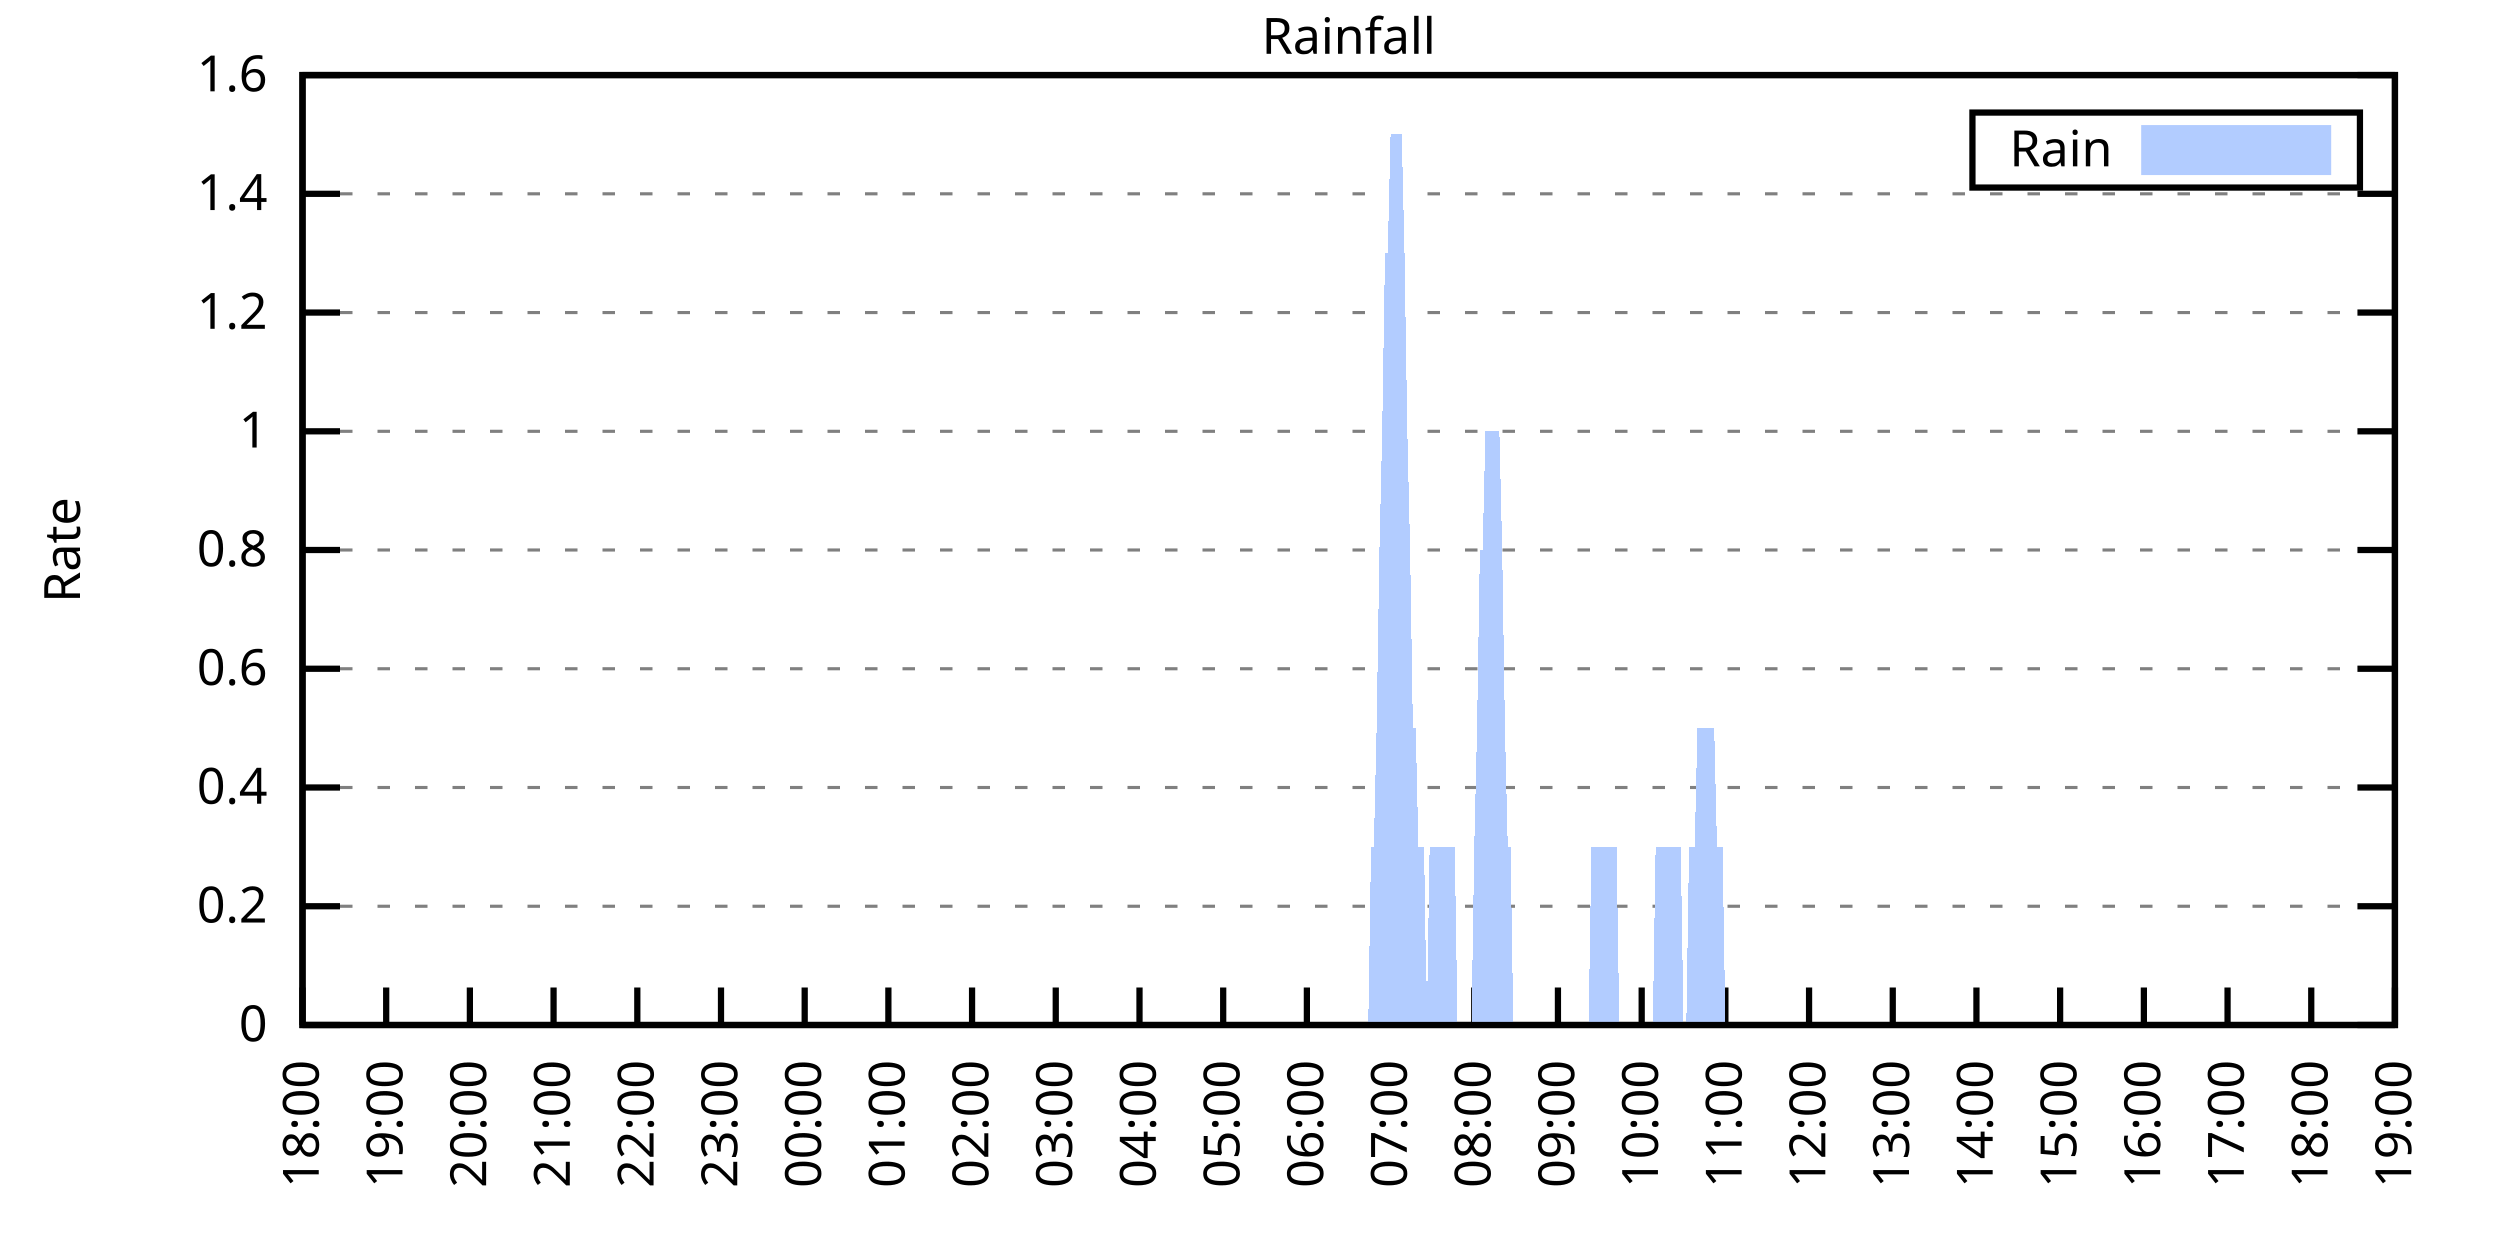
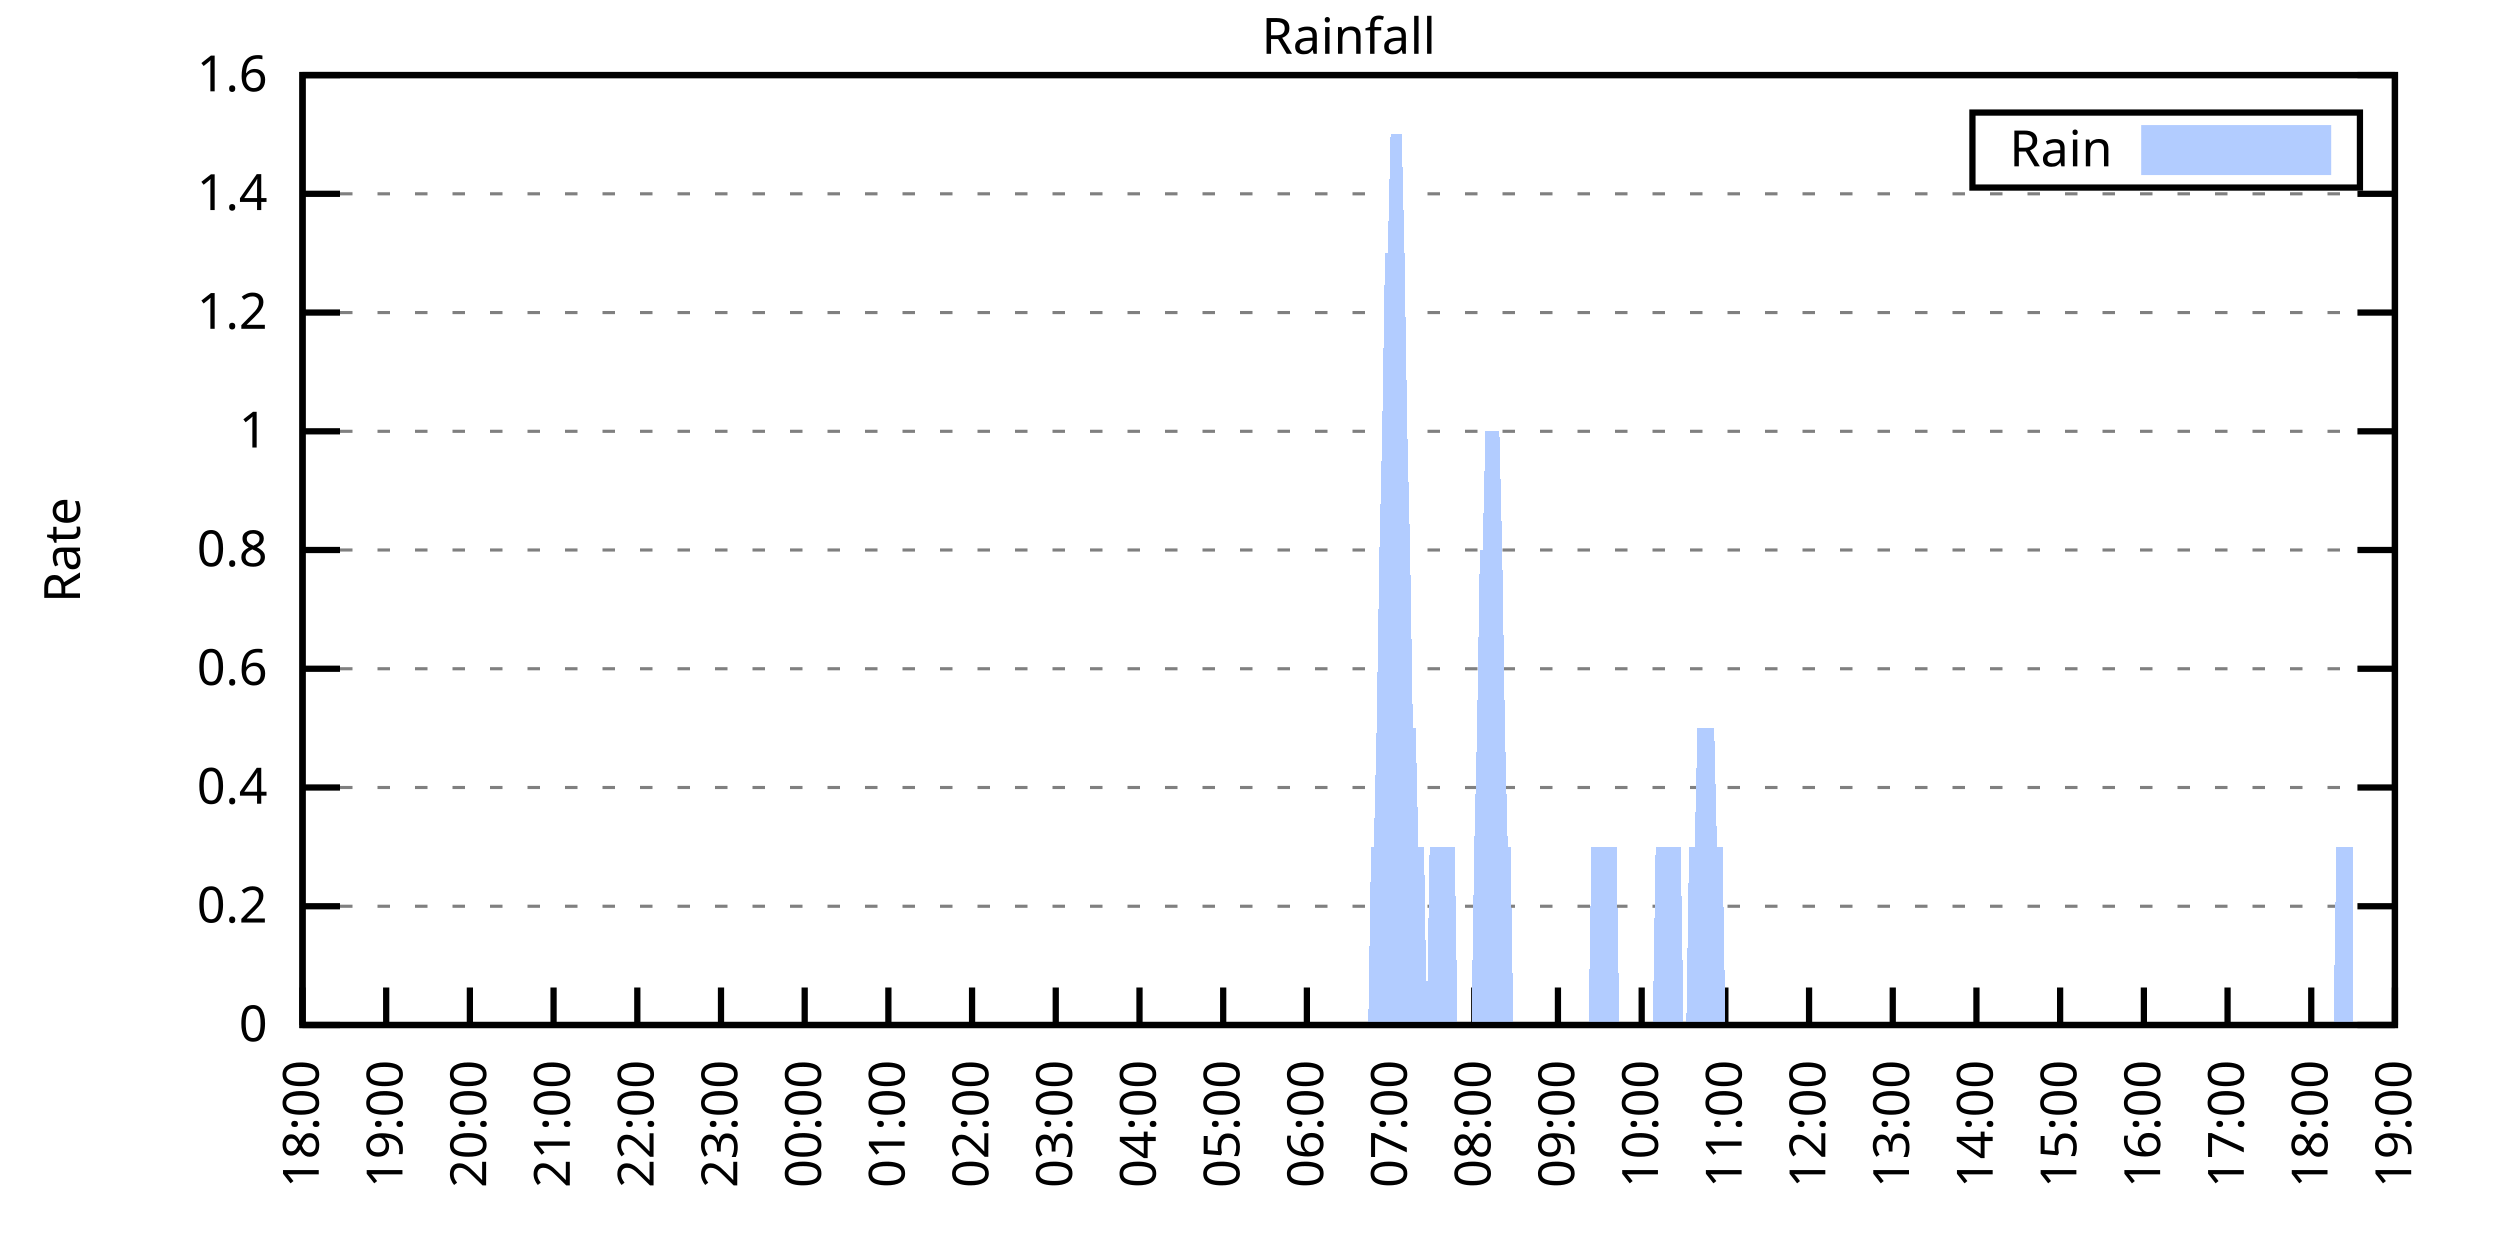
<svg xmlns="http://www.w3.org/2000/svg" xmlns:xlink="http://www.w3.org/1999/xlink" width="400" height="200" viewBox="0 0 400 200">
  <g id="gnuplot_canvas">
    <rect x="0" y="0" width="400" height="200" fill="none" />
    <defs>
      <circle id="gpDot" r="0.5" stroke-width="0.5" stroke="currentColor" />
      <path id="gpPt0" stroke-width="0.333" stroke="currentColor" d="M-1,0 h2 M0,-1 v2" />
      <path id="gpPt1" stroke-width="0.333" stroke="currentColor" d="M-1,-1 L1,1 M1,-1 L-1,1" />
      <path id="gpPt2" stroke-width="0.333" stroke="currentColor" d="M-1,0 L1,0 M0,-1 L0,1 M-1,-1 L1,1 M-1,1 L1,-1" />
      <rect id="gpPt3" stroke-width="0.333" stroke="currentColor" x="-1" y="-1" width="2" height="2" />
      <rect id="gpPt4" stroke-width="0.333" stroke="currentColor" fill="currentColor" x="-1" y="-1" width="2" height="2" />
      <circle id="gpPt5" stroke-width="0.333" stroke="currentColor" cx="0" cy="0" r="1" />
      <use xlink:href="#gpPt5" id="gpPt6" fill="currentColor" stroke="none" />
      <path id="gpPt7" stroke-width="0.333" stroke="currentColor" d="M0,-1.33 L-1.33,0.67 L1.33,0.67 z" />
      <use xlink:href="#gpPt7" id="gpPt8" fill="currentColor" stroke="none" />
      <use xlink:href="#gpPt7" id="gpPt9" stroke="currentColor" transform="rotate(180)" />
      <use xlink:href="#gpPt9" id="gpPt10" fill="currentColor" stroke="none" />
      <use xlink:href="#gpPt3" id="gpPt11" stroke="currentColor" transform="rotate(45)" />
      <use xlink:href="#gpPt11" id="gpPt12" fill="currentColor" stroke="none" />
      <path id="gpPt13" stroke-width="0.333" stroke="currentColor" d="M0,1.330 L1.265,0.411 L0.782,-1.067 L-0.782,-1.076 L-1.265,0.411 z" />
      <use xlink:href="#gpPt13" id="gpPt14" fill="currentColor" stroke="none" />
      <filter id="textbox" filterUnits="objectBoundingBox" x="0" y="0" height="1" width="1">
        <feFlood flood-color="white" flood-opacity="1" result="bgnd" />
        <feComposite in="SourceGraphic" in2="bgnd" operator="atop" />
      </filter>
      <filter id="greybox" filterUnits="objectBoundingBox" x="0" y="0" height="1" width="1">
        <feFlood flood-color="lightgrey" flood-opacity="1" result="grey" />
        <feComposite in="SourceGraphic" in2="grey" operator="atop" />
      </filter>
    </defs>
    <g fill="none" color="white" stroke="currentColor" stroke-width="1.00" stroke-linecap="butt" stroke-linejoin="miter">
</g>
    <g fill="none" color="black" stroke="currentColor" stroke-width="1.00" stroke-linecap="butt" stroke-linejoin="miter">
      <g stroke="none" shape-rendering="crispEdges">
        <polygon fill="rgb(255, 255, 255)" points="48.40,164.00 383.18,164.00 383.18,12.02 48.40,12.02 " />
      </g>
    </g>
    <g fill="none" color="black" stroke="currentColor" stroke-width="1.00" stroke-linecap="butt" stroke-linejoin="miter">
</g>
    <g fill="none" color="black" stroke="black" stroke-width="0.50" stroke-linecap="butt" stroke-linejoin="miter">
</g>
    <g fill="none" color="gray" stroke="currentColor" stroke-width="0.50" stroke-linecap="butt" stroke-linejoin="miter">
      <path stroke="gray" stroke-dasharray="2,4" class="gridline" d="M48.40,164.00 L383.19,164.00  " />
    </g>
    <g fill="none" color="gray" stroke="gray" stroke-width="1.00" stroke-linecap="butt" stroke-linejoin="miter">
</g>
    <g fill="none" color="black" stroke="currentColor" stroke-width="1.00" stroke-linecap="butt" stroke-linejoin="miter">
      <path stroke="black" d="M48.40,164.00 L54.40,164.00 M383.19,164.00 L377.19,164.00  " />
      <g transform="translate(42.80,166.60)" stroke="none" fill="black" font-family="Sans" font-size="8.00" text-anchor="end">
        <text>
          <tspan font-family="Sans"> 0</tspan>
        </text>
      </g>
    </g>
    <g fill="none" color="black" stroke="currentColor" stroke-width="1.00" stroke-linecap="butt" stroke-linejoin="miter">
</g>
    <g fill="none" color="black" stroke="black" stroke-width="0.50" stroke-linecap="butt" stroke-linejoin="miter">
</g>
    <g fill="none" color="gray" stroke="currentColor" stroke-width="0.50" stroke-linecap="butt" stroke-linejoin="miter">
      <path stroke="gray" stroke-dasharray="2,4" class="gridline" d="M48.40,145.00 L383.19,145.00  " />
    </g>
    <g fill="none" color="gray" stroke="gray" stroke-width="1.00" stroke-linecap="butt" stroke-linejoin="miter">
</g>
    <g fill="none" color="black" stroke="currentColor" stroke-width="1.00" stroke-linecap="butt" stroke-linejoin="miter">
      <path stroke="black" d="M48.40,145.00 L54.40,145.00 M383.19,145.00 L377.19,145.00  " />
      <g transform="translate(42.80,147.60)" stroke="none" fill="black" font-family="Sans" font-size="8.00" text-anchor="end">
        <text>
          <tspan font-family="Sans"> 0.2</tspan>
        </text>
      </g>
    </g>
    <g fill="none" color="black" stroke="currentColor" stroke-width="1.00" stroke-linecap="butt" stroke-linejoin="miter">
</g>
    <g fill="none" color="black" stroke="black" stroke-width="0.50" stroke-linecap="butt" stroke-linejoin="miter">
</g>
    <g fill="none" color="gray" stroke="currentColor" stroke-width="0.50" stroke-linecap="butt" stroke-linejoin="miter">
      <path stroke="gray" stroke-dasharray="2,4" class="gridline" d="M48.40,126.00 L383.19,126.00  " />
    </g>
    <g fill="none" color="gray" stroke="gray" stroke-width="1.00" stroke-linecap="butt" stroke-linejoin="miter">
</g>
    <g fill="none" color="black" stroke="currentColor" stroke-width="1.00" stroke-linecap="butt" stroke-linejoin="miter">
      <path stroke="black" d="M48.40,126.00 L54.40,126.00 M383.19,126.00 L377.19,126.00  " />
      <g transform="translate(42.80,128.60)" stroke="none" fill="black" font-family="Sans" font-size="8.00" text-anchor="end">
        <text>
          <tspan font-family="Sans"> 0.4</tspan>
        </text>
      </g>
    </g>
    <g fill="none" color="black" stroke="currentColor" stroke-width="1.00" stroke-linecap="butt" stroke-linejoin="miter">
</g>
    <g fill="none" color="black" stroke="black" stroke-width="0.50" stroke-linecap="butt" stroke-linejoin="miter">
</g>
    <g fill="none" color="gray" stroke="currentColor" stroke-width="0.50" stroke-linecap="butt" stroke-linejoin="miter">
      <path stroke="gray" stroke-dasharray="2,4" class="gridline" d="M48.40,107.00 L383.19,107.00  " />
    </g>
    <g fill="none" color="gray" stroke="gray" stroke-width="1.00" stroke-linecap="butt" stroke-linejoin="miter">
</g>
    <g fill="none" color="black" stroke="currentColor" stroke-width="1.00" stroke-linecap="butt" stroke-linejoin="miter">
      <path stroke="black" d="M48.40,107.00 L54.40,107.00 M383.19,107.00 L377.19,107.00  " />
      <g transform="translate(42.80,109.60)" stroke="none" fill="black" font-family="Sans" font-size="8.00" text-anchor="end">
        <text>
          <tspan font-family="Sans"> 0.6</tspan>
        </text>
      </g>
    </g>
    <g fill="none" color="black" stroke="currentColor" stroke-width="1.00" stroke-linecap="butt" stroke-linejoin="miter">
</g>
    <g fill="none" color="black" stroke="black" stroke-width="0.50" stroke-linecap="butt" stroke-linejoin="miter">
</g>
    <g fill="none" color="gray" stroke="currentColor" stroke-width="0.50" stroke-linecap="butt" stroke-linejoin="miter">
      <path stroke="gray" stroke-dasharray="2,4" class="gridline" d="M48.40,88.00 L383.19,88.00  " />
    </g>
    <g fill="none" color="gray" stroke="gray" stroke-width="1.00" stroke-linecap="butt" stroke-linejoin="miter">
</g>
    <g fill="none" color="black" stroke="currentColor" stroke-width="1.00" stroke-linecap="butt" stroke-linejoin="miter">
      <path stroke="black" d="M48.40,88.00 L54.40,88.00 M383.19,88.00 L377.19,88.00  " />
      <g transform="translate(42.80,90.60)" stroke="none" fill="black" font-family="Sans" font-size="8.00" text-anchor="end">
        <text>
          <tspan font-family="Sans"> 0.8</tspan>
        </text>
      </g>
    </g>
    <g fill="none" color="black" stroke="currentColor" stroke-width="1.00" stroke-linecap="butt" stroke-linejoin="miter">
</g>
    <g fill="none" color="black" stroke="black" stroke-width="0.50" stroke-linecap="butt" stroke-linejoin="miter">
</g>
    <g fill="none" color="gray" stroke="currentColor" stroke-width="0.50" stroke-linecap="butt" stroke-linejoin="miter">
      <path stroke="gray" stroke-dasharray="2,4" class="gridline" d="M48.40,69.01 L383.19,69.01  " />
    </g>
    <g fill="none" color="gray" stroke="gray" stroke-width="1.00" stroke-linecap="butt" stroke-linejoin="miter">
</g>
    <g fill="none" color="black" stroke="currentColor" stroke-width="1.00" stroke-linecap="butt" stroke-linejoin="miter">
      <path stroke="black" d="M48.40,69.01 L54.40,69.01 M383.19,69.01 L377.19,69.01  " />
      <g transform="translate(42.80,71.61)" stroke="none" fill="black" font-family="Sans" font-size="8.00" text-anchor="end">
        <text>
          <tspan font-family="Sans"> 1</tspan>
        </text>
      </g>
    </g>
    <g fill="none" color="black" stroke="currentColor" stroke-width="1.00" stroke-linecap="butt" stroke-linejoin="miter">
</g>
    <g fill="none" color="black" stroke="black" stroke-width="0.50" stroke-linecap="butt" stroke-linejoin="miter">
</g>
    <g fill="none" color="gray" stroke="currentColor" stroke-width="0.50" stroke-linecap="butt" stroke-linejoin="miter">
      <path stroke="gray" stroke-dasharray="2,4" class="gridline" d="M48.40,50.01 L383.19,50.01  " />
    </g>
    <g fill="none" color="gray" stroke="gray" stroke-width="1.00" stroke-linecap="butt" stroke-linejoin="miter">
</g>
    <g fill="none" color="black" stroke="currentColor" stroke-width="1.00" stroke-linecap="butt" stroke-linejoin="miter">
      <path stroke="black" d="M48.40,50.01 L54.40,50.01 M383.19,50.01 L377.19,50.01  " />
      <g transform="translate(42.80,52.61)" stroke="none" fill="black" font-family="Sans" font-size="8.00" text-anchor="end">
        <text>
          <tspan font-family="Sans"> 1.2</tspan>
        </text>
      </g>
    </g>
    <g fill="none" color="black" stroke="currentColor" stroke-width="1.00" stroke-linecap="butt" stroke-linejoin="miter">
</g>
    <g fill="none" color="black" stroke="black" stroke-width="0.50" stroke-linecap="butt" stroke-linejoin="miter">
</g>
    <g fill="none" color="gray" stroke="currentColor" stroke-width="0.50" stroke-linecap="butt" stroke-linejoin="miter">
      <path stroke="gray" stroke-dasharray="2,4" class="gridline" d="M48.40,31.01 L383.19,31.01  " />
    </g>
    <g fill="none" color="gray" stroke="gray" stroke-width="1.00" stroke-linecap="butt" stroke-linejoin="miter">
</g>
    <g fill="none" color="black" stroke="currentColor" stroke-width="1.00" stroke-linecap="butt" stroke-linejoin="miter">
      <path stroke="black" d="M48.40,31.01 L54.40,31.01 M383.19,31.01 L377.19,31.01  " />
      <g transform="translate(42.80,33.61)" stroke="none" fill="black" font-family="Sans" font-size="8.00" text-anchor="end">
        <text>
          <tspan font-family="Sans"> 1.4</tspan>
        </text>
      </g>
    </g>
    <g fill="none" color="black" stroke="currentColor" stroke-width="1.00" stroke-linecap="butt" stroke-linejoin="miter">
</g>
    <g fill="none" color="black" stroke="black" stroke-width="0.50" stroke-linecap="butt" stroke-linejoin="miter">
</g>
    <g fill="none" color="gray" stroke="currentColor" stroke-width="0.50" stroke-linecap="butt" stroke-linejoin="miter">
      <path stroke="gray" stroke-dasharray="2,4" class="gridline" d="M48.40,12.01 L383.19,12.01  " />
    </g>
    <g fill="none" color="gray" stroke="gray" stroke-width="1.00" stroke-linecap="butt" stroke-linejoin="miter">
</g>
    <g fill="none" color="black" stroke="currentColor" stroke-width="1.00" stroke-linecap="butt" stroke-linejoin="miter">
      <path stroke="black" d="M48.40,12.01 L54.40,12.01 M383.19,12.01 L377.19,12.01  " />
      <g transform="translate(42.80,14.61)" stroke="none" fill="black" font-family="Sans" font-size="8.00" text-anchor="end">
        <text>
          <tspan font-family="Sans"> 1.6</tspan>
        </text>
      </g>
    </g>
    <g fill="none" color="black" stroke="currentColor" stroke-width="1.00" stroke-linecap="butt" stroke-linejoin="miter">
      <path stroke="black" d="M48.40,164.00 L48.40,158.00  " />
      <g transform="translate(51.00,169.60) rotate(270.00)" stroke="none" fill="black" font-family="Sans" font-size="8.00" text-anchor="end">
        <text>
          <tspan font-family="Sans">18:00</tspan>
        </text>
      </g>
    </g>
    <g fill="none" color="black" stroke="currentColor" stroke-width="1.00" stroke-linecap="butt" stroke-linejoin="miter">
      <path stroke="black" d="M61.79,164.00 L61.79,158.00  " />
      <g transform="translate(64.39,169.60) rotate(270.00)" stroke="none" fill="black" font-family="Sans" font-size="8.00" text-anchor="end">
        <text>
          <tspan font-family="Sans">19:00</tspan>
        </text>
      </g>
    </g>
    <g fill="none" color="black" stroke="currentColor" stroke-width="1.00" stroke-linecap="butt" stroke-linejoin="miter">
      <path stroke="black" d="M75.18,164.00 L75.18,158.00  " />
      <g transform="translate(77.78,169.60) rotate(270.00)" stroke="none" fill="black" font-family="Sans" font-size="8.00" text-anchor="end">
        <text>
          <tspan font-family="Sans">20:00</tspan>
        </text>
      </g>
    </g>
    <g fill="none" color="black" stroke="currentColor" stroke-width="1.00" stroke-linecap="butt" stroke-linejoin="miter">
      <path stroke="black" d="M88.57,164.00 L88.57,158.00  " />
      <g transform="translate(91.17,169.60) rotate(270.00)" stroke="none" fill="black" font-family="Sans" font-size="8.00" text-anchor="end">
        <text>
          <tspan font-family="Sans">21:00</tspan>
        </text>
      </g>
    </g>
    <g fill="none" color="black" stroke="currentColor" stroke-width="1.00" stroke-linecap="butt" stroke-linejoin="miter">
      <path stroke="black" d="M101.97,164.00 L101.97,158.00  " />
      <g transform="translate(104.57,169.60) rotate(270.00)" stroke="none" fill="black" font-family="Sans" font-size="8.00" text-anchor="end">
        <text>
          <tspan font-family="Sans">22:00</tspan>
        </text>
      </g>
    </g>
    <g fill="none" color="black" stroke="currentColor" stroke-width="1.00" stroke-linecap="butt" stroke-linejoin="miter">
      <path stroke="black" d="M115.36,164.00 L115.36,158.00  " />
      <g transform="translate(117.96,169.60) rotate(270.00)" stroke="none" fill="black" font-family="Sans" font-size="8.00" text-anchor="end">
        <text>
          <tspan font-family="Sans">23:00</tspan>
        </text>
      </g>
    </g>
    <g fill="none" color="black" stroke="currentColor" stroke-width="1.00" stroke-linecap="butt" stroke-linejoin="miter">
      <path stroke="black" d="M128.75,164.00 L128.75,158.00  " />
      <g transform="translate(131.35,169.60) rotate(270.00)" stroke="none" fill="black" font-family="Sans" font-size="8.00" text-anchor="end">
        <text>
          <tspan font-family="Sans">00:00</tspan>
        </text>
      </g>
    </g>
    <g fill="none" color="black" stroke="currentColor" stroke-width="1.00" stroke-linecap="butt" stroke-linejoin="miter">
      <path stroke="black" d="M142.14,164.00 L142.14,158.00  " />
      <g transform="translate(144.74,169.60) rotate(270.00)" stroke="none" fill="black" font-family="Sans" font-size="8.00" text-anchor="end">
        <text>
          <tspan font-family="Sans">01:00</tspan>
        </text>
      </g>
    </g>
    <g fill="none" color="black" stroke="currentColor" stroke-width="1.00" stroke-linecap="butt" stroke-linejoin="miter">
      <path stroke="black" d="M155.53,164.00 L155.53,158.00  " />
      <g transform="translate(158.13,169.60) rotate(270.00)" stroke="none" fill="black" font-family="Sans" font-size="8.00" text-anchor="end">
        <text>
          <tspan font-family="Sans">02:00</tspan>
        </text>
      </g>
    </g>
    <g fill="none" color="black" stroke="currentColor" stroke-width="1.00" stroke-linecap="butt" stroke-linejoin="miter">
      <path stroke="black" d="M168.92,164.00 L168.92,158.00  " />
      <g transform="translate(171.52,169.60) rotate(270.00)" stroke="none" fill="black" font-family="Sans" font-size="8.00" text-anchor="end">
        <text>
          <tspan font-family="Sans">03:00</tspan>
        </text>
      </g>
    </g>
    <g fill="none" color="black" stroke="currentColor" stroke-width="1.00" stroke-linecap="butt" stroke-linejoin="miter">
      <path stroke="black" d="M182.32,164.00 L182.32,158.00  " />
      <g transform="translate(184.92,169.60) rotate(270.00)" stroke="none" fill="black" font-family="Sans" font-size="8.00" text-anchor="end">
        <text>
          <tspan font-family="Sans">04:00</tspan>
        </text>
      </g>
    </g>
    <g fill="none" color="black" stroke="currentColor" stroke-width="1.00" stroke-linecap="butt" stroke-linejoin="miter">
      <path stroke="black" d="M195.71,164.00 L195.71,158.00  " />
      <g transform="translate(198.31,169.60) rotate(270.00)" stroke="none" fill="black" font-family="Sans" font-size="8.00" text-anchor="end">
        <text>
          <tspan font-family="Sans">05:00</tspan>
        </text>
      </g>
    </g>
    <g fill="none" color="black" stroke="currentColor" stroke-width="1.00" stroke-linecap="butt" stroke-linejoin="miter">
      <path stroke="black" d="M209.10,164.00 L209.10,158.00  " />
      <g transform="translate(211.70,169.60) rotate(270.00)" stroke="none" fill="black" font-family="Sans" font-size="8.00" text-anchor="end">
        <text>
          <tspan font-family="Sans">06:00</tspan>
        </text>
      </g>
    </g>
    <g fill="none" color="black" stroke="currentColor" stroke-width="1.00" stroke-linecap="butt" stroke-linejoin="miter">
      <path stroke="black" d="M222.49,164.00 L222.49,158.00  " />
      <g transform="translate(225.09,169.60) rotate(270.00)" stroke="none" fill="black" font-family="Sans" font-size="8.00" text-anchor="end">
        <text>
          <tspan font-family="Sans">07:00</tspan>
        </text>
      </g>
    </g>
    <g fill="none" color="black" stroke="currentColor" stroke-width="1.00" stroke-linecap="butt" stroke-linejoin="miter">
      <path stroke="black" d="M235.88,164.00 L235.88,158.00  " />
      <g transform="translate(238.48,169.60) rotate(270.00)" stroke="none" fill="black" font-family="Sans" font-size="8.00" text-anchor="end">
        <text>
          <tspan font-family="Sans">08:00</tspan>
        </text>
      </g>
    </g>
    <g fill="none" color="black" stroke="currentColor" stroke-width="1.00" stroke-linecap="butt" stroke-linejoin="miter">
      <path stroke="black" d="M249.27,164.00 L249.27,158.00  " />
      <g transform="translate(251.87,169.60) rotate(270.00)" stroke="none" fill="black" font-family="Sans" font-size="8.00" text-anchor="end">
        <text>
          <tspan font-family="Sans">09:00</tspan>
        </text>
      </g>
    </g>
    <g fill="none" color="black" stroke="currentColor" stroke-width="1.00" stroke-linecap="butt" stroke-linejoin="miter">
      <path stroke="black" d="M262.67,164.00 L262.67,158.00  " />
      <g transform="translate(265.27,169.60) rotate(270.00)" stroke="none" fill="black" font-family="Sans" font-size="8.00" text-anchor="end">
        <text>
          <tspan font-family="Sans">10:00</tspan>
        </text>
      </g>
    </g>
    <g fill="none" color="black" stroke="currentColor" stroke-width="1.00" stroke-linecap="butt" stroke-linejoin="miter">
      <path stroke="black" d="M276.06,164.00 L276.06,158.00  " />
      <g transform="translate(278.66,169.60) rotate(270.00)" stroke="none" fill="black" font-family="Sans" font-size="8.00" text-anchor="end">
        <text>
          <tspan font-family="Sans">11:00</tspan>
        </text>
      </g>
    </g>
    <g fill="none" color="black" stroke="currentColor" stroke-width="1.00" stroke-linecap="butt" stroke-linejoin="miter">
      <path stroke="black" d="M289.45,164.00 L289.45,158.00  " />
      <g transform="translate(292.05,169.60) rotate(270.00)" stroke="none" fill="black" font-family="Sans" font-size="8.00" text-anchor="end">
        <text>
          <tspan font-family="Sans">12:00</tspan>
        </text>
      </g>
    </g>
    <g fill="none" color="black" stroke="currentColor" stroke-width="1.00" stroke-linecap="butt" stroke-linejoin="miter">
      <path stroke="black" d="M302.84,164.00 L302.84,158.00  " />
      <g transform="translate(305.44,169.60) rotate(270.00)" stroke="none" fill="black" font-family="Sans" font-size="8.00" text-anchor="end">
        <text>
          <tspan font-family="Sans">13:00</tspan>
        </text>
      </g>
    </g>
    <g fill="none" color="black" stroke="currentColor" stroke-width="1.00" stroke-linecap="butt" stroke-linejoin="miter">
      <path stroke="black" d="M316.23,164.00 L316.23,158.00  " />
      <g transform="translate(318.83,169.60) rotate(270.00)" stroke="none" fill="black" font-family="Sans" font-size="8.00" text-anchor="end">
        <text>
          <tspan font-family="Sans">14:00</tspan>
        </text>
      </g>
    </g>
    <g fill="none" color="black" stroke="currentColor" stroke-width="1.00" stroke-linecap="butt" stroke-linejoin="miter">
      <path stroke="black" d="M329.62,164.00 L329.62,158.00  " />
      <g transform="translate(332.22,169.60) rotate(270.00)" stroke="none" fill="black" font-family="Sans" font-size="8.00" text-anchor="end">
        <text>
          <tspan font-family="Sans">15:00</tspan>
        </text>
      </g>
    </g>
    <g fill="none" color="black" stroke="currentColor" stroke-width="1.00" stroke-linecap="butt" stroke-linejoin="miter">
      <path stroke="black" d="M343.02,164.00 L343.02,158.00  " />
      <g transform="translate(345.62,169.60) rotate(270.00)" stroke="none" fill="black" font-family="Sans" font-size="8.00" text-anchor="end">
        <text>
          <tspan font-family="Sans">16:00</tspan>
        </text>
      </g>
    </g>
    <g fill="none" color="black" stroke="currentColor" stroke-width="1.00" stroke-linecap="butt" stroke-linejoin="miter">
      <path stroke="black" d="M356.41,164.00 L356.41,158.00  " />
      <g transform="translate(359.01,169.60) rotate(270.00)" stroke="none" fill="black" font-family="Sans" font-size="8.00" text-anchor="end">
        <text>
          <tspan font-family="Sans">17:00</tspan>
        </text>
      </g>
    </g>
    <g fill="none" color="black" stroke="currentColor" stroke-width="1.00" stroke-linecap="butt" stroke-linejoin="miter">
      <path stroke="black" d="M369.80,164.00 L369.80,158.00  " />
      <g transform="translate(372.40,169.60) rotate(270.00)" stroke="none" fill="black" font-family="Sans" font-size="8.00" text-anchor="end">
        <text>
          <tspan font-family="Sans">18:00</tspan>
        </text>
      </g>
    </g>
    <g fill="none" color="black" stroke="currentColor" stroke-width="1.00" stroke-linecap="butt" stroke-linejoin="miter">
      <path stroke="black" d="M383.19,164.00 L383.19,158.00  " />
      <g transform="translate(385.79,169.60) rotate(270.00)" stroke="none" fill="black" font-family="Sans" font-size="8.00" text-anchor="end">
        <text>
          <tspan font-family="Sans">19:00</tspan>
        </text>
      </g>
    </g>
    <g fill="none" color="black" stroke="currentColor" stroke-width="1.00" stroke-linecap="butt" stroke-linejoin="miter">
</g>
    <g fill="none" color="black" stroke="currentColor" stroke-width="1.00" stroke-linecap="butt" stroke-linejoin="miter">
      <path stroke="black" d="M48.40,12.01 L48.40,164.00 L383.19,164.00 L383.19,12.01 L48.40,12.01 Z  " />
    </g>
    <g fill="none" color="black" stroke="currentColor" stroke-width="1.00" stroke-linecap="butt" stroke-linejoin="miter">
</g>
    <g fill="none" color="black" stroke="currentColor" stroke-width="1.00" stroke-linecap="butt" stroke-linejoin="miter">
      <path stroke="black" d="M315.59,30.01 L315.59,18.01 L377.59,18.01 L377.59,30.01 L315.59,30.01 Z  " />
    </g>
    <g id="Rainfall_plot_1">
      <g fill="none" color="white" stroke="black" stroke-width="2.00" stroke-linecap="butt" stroke-linejoin="miter">
</g>
      <g fill="none" color="black" stroke="currentColor" stroke-width="2.00" stroke-linecap="butt" stroke-linejoin="miter">
        <g transform="translate(337.99,26.61)" stroke="none" fill="black" font-family="Sans" font-size="8.00" text-anchor="end">
          <text>
            <tspan font-family="Sans">Rain</tspan>
          </text>
        </g>
      </g>
      <g fill="none" color="black" stroke="currentColor" stroke-width="2.00" stroke-linecap="butt" stroke-linejoin="miter">
        <g stroke="none" shape-rendering="crispEdges">
          <polygon fill="rgb(178, 204, 255)" points="343.59,27.01 371.99,27.01 371.99,21.01 343.59,21.01 " />
        </g>
        <path stroke="rgb(178, 204, 255)" d="M343.59,27.01 L371.99,27.01 L371.99,21.01 L343.59,21.01 L343.59,27.01 Z  " />
      </g>
      <g fill="none" color="black" stroke="currentColor" stroke-width="2.00" stroke-linecap="butt" stroke-linejoin="miter">
        <g stroke="none" shape-rendering="crispEdges">
-           <polygon fill="rgb(178, 204, 255)" points="51.97,164.00 52.42,164.00 52.86,164.00 53.31,164.00 53.76,164.00 54.20,164.00 54.65,164.00 55.10,164.00 55.54,164.00 55.99,164.00 56.43,164.00 56.88,164.00 57.33,164.00 57.77,164.00 58.22,164.00 58.67,164.00 59.11,164.00 59.56,164.00 60.01,164.00 60.45,164.00 60.90,164.00 61.35,164.00 61.79,164.00 62.24,164.00 62.68,164.00 63.13,164.00 63.58,164.00 64.02,164.00 64.47,164.00 64.92,164.00 65.36,164.00 65.81,164.00 66.26,164.00 66.70,164.00 67.15,164.00 67.59,164.00 68.04,164.00 68.49,164.00 68.93,164.00 69.38,164.00 69.83,164.00 70.27,164.00 70.72,164.00 71.17,164.00 71.61,164.00 72.06,164.00 72.50,164.00 72.95,164.00 73.40,164.00 73.84,164.00 74.29,164.00 74.74,164.00 75.18,164.00 75.63,164.00 76.08,164.00 76.52,164.00 76.97,164.00 77.42,164.00 77.86,164.00 78.31,164.00 78.75,164.00 79.20,164.00 79.65,164.00 80.09,164.00 80.54,164.00 80.99,164.00 81.43,164.00 81.88,164.00 82.33,164.00 82.77,164.00 83.22,164.00 83.66,164.00 84.11,164.00 84.56,164.00 85.00,164.00 85.45,164.00 85.90,164.00 86.34,164.00 86.79,164.00 87.24,164.00 87.68,164.00 88.13,164.00 88.57,164.00 89.02,164.00 89.47,164.00 89.91,164.00 90.36,164.00 90.81,164.00 91.25,164.00 91.70,164.00 92.15,164.00 92.59,164.00 93.04,164.00 93.49,164.00 93.93,164.00 94.38,164.00 94.82,164.00 95.27,164.00 95.72,164.00 96.16,164.00 96.61,164.00 97.06,164.00 97.50,164.00 97.95,164.00 98.40,164.00 98.84,164.00 99.29,164.00 99.73,164.00 100.18,164.00 100.63,164.00 101.07,164.00 101.52,164.00 101.97,164.00 102.41,164.00 102.86,164.00 103.31,164.00 103.75,164.00 104.20,164.00 104.64,164.00 105.09,164.00 105.54,164.00 105.98,164.00 106.43,164.00 106.88,164.00 107.32,164.00 107.77,164.00 108.22,164.00 108.66,164.00 109.11,164.00 109.55,164.00 110.00,164.00 110.45,164.00 110.89,164.00 111.34,164.00 111.79,164.00 112.23,164.00 112.68,164.00 113.13,164.00 113.57,164.00 114.02,164.00 114.47,164.00 114.91,164.00 115.36,164.00 115.80,164.00 116.25,164.00 116.70,164.00 117.14,164.00 117.59,164.00 118.04,164.00 118.48,164.00 118.93,164.00 119.38,164.00 119.82,164.00 120.27,164.00 120.71,164.00 121.16,164.00 121.61,164.00 122.05,164.00 122.50,164.00 122.95,164.00 123.39,164.00 123.84,164.00 124.29,164.00 124.73,164.00 125.18,164.00 125.62,164.00 126.07,164.00 126.52,164.00 126.96,164.00 127.41,164.00 127.86,164.00 128.30,164.00 128.75,164.00 129.20,164.00 129.64,164.00 130.09,164.00 130.54,164.00 130.98,164.00 131.43,164.00 131.87,164.00 132.32,164.00 132.77,164.00 133.21,164.00 133.66,164.00 134.11,164.00 134.55,164.00 135.00,164.00 135.45,164.00 135.89,164.00 136.34,164.00 136.78,164.00 137.23,164.00 137.68,164.00 138.12,164.00 138.57,164.00 139.02,164.00 139.46,164.00 139.91,164.00 140.36,164.00 140.80,164.00 141.25,164.00 141.69,164.00 142.14,164.00 142.59,164.00 143.03,164.00 143.48,164.00 143.93,164.00 144.37,164.00 144.82,164.00 145.27,164.00 145.71,164.00 146.16,164.00 146.61,164.00 147.05,164.00 147.50,164.00 147.94,164.00 148.39,164.00 148.84,164.00 149.28,164.00 149.73,164.00 150.18,164.00 150.62,164.00 151.07,164.00 151.52,164.00 151.96,164.00 152.41,164.00 152.85,164.00 153.30,164.00 153.75,164.00 154.19,164.00 154.64,164.00 155.09,164.00 155.53,164.00 155.98,164.00 156.43,164.00 156.87,164.00 157.32,164.00 157.76,164.00 158.21,164.00 158.66,164.00 159.10,164.00 159.55,164.00 160.00,164.00 160.44,164.00 160.89,164.00 161.34,164.00 161.78,164.00 162.23,164.00 162.67,164.00 163.12,164.00 163.57,164.00 164.01,164.00 164.46,164.00 164.91,164.00 165.35,164.00 165.80,164.00 166.25,164.00 166.69,164.00 167.14,164.00 167.59,164.00 168.03,164.00 168.48,164.00 168.92,164.00 169.37,164.00 169.82,164.00 170.26,164.00 170.71,164.00 171.16,164.00 171.60,164.00 172.05,164.00 172.50,164.00 172.94,164.00 173.39,164.00 173.83,164.00 174.28,164.00 174.73,164.00 175.17,164.00 175.62,164.00 176.07,164.00 176.51,164.00 176.96,164.00 177.41,164.00 177.85,164.00 178.30,164.00 178.74,164.00 179.19,164.00 179.64,164.00 180.08,164.00 180.53,164.00 180.98,164.00 181.42,164.00 181.87,164.00 182.32,164.00 182.76,164.00 183.21,164.00 183.66,164.00 184.10,164.00 184.55,164.00 184.99,164.00 185.44,164.00 185.89,164.00 186.33,164.00 186.78,164.00 187.23,164.00 187.67,164.00 188.12,164.00 188.57,164.00 189.01,164.00 189.46,164.00 189.90,164.00 190.35,164.00 190.80,164.00 191.24,164.00 191.69,164.00 192.14,164.00 192.58,164.00 193.03,164.00 193.48,164.00 193.92,164.00 194.37,164.00 194.81,164.00 195.26,164.00 195.71,164.00 196.15,164.00 196.60,164.00 197.05,164.00 197.49,164.00 197.94,164.00 198.39,164.00 198.83,164.00 199.28,164.00 199.73,164.00 200.17,164.00 200.62,164.00 201.06,164.00 201.51,164.00 201.96,164.00 202.40,164.00 202.85,164.00 203.30,164.00 203.74,164.00 204.19,164.00 204.64,164.00 205.08,164.00 205.53,164.00 205.97,164.00 206.42,164.00 206.87,164.00 207.31,164.00 207.76,164.00 208.21,164.00 208.65,164.00 209.10,164.00 209.55,164.00 209.99,164.00 210.44,164.00 210.88,164.00 211.33,164.00 211.78,164.00 212.22,164.00 212.67,164.00 213.12,164.00 213.56,164.00 214.01,164.00 214.46,164.00 214.90,164.00 215.35,164.00 215.80,164.00 216.24,164.00 216.69,164.00 217.13,164.00 217.58,164.00 218.03,164.00 218.47,164.00 218.92,164.00 219.37,135.50 219.81,135.50 220.26,116.50 220.71,88.00 221.15,69.01 221.60,40.51 222.04,40.51 222.49,21.51 222.94,21.51 223.38,21.51 223.83,21.51 224.28,21.51 224.72,40.51 225.17,69.01 225.62,88.00 226.06,116.50 226.51,116.50 226.95,135.50 227.40,135.50 227.85,135.50 228.29,164.00 228.74,135.50 229.19,135.50 229.63,135.50 230.08,135.50 230.53,135.50 230.97,135.50 231.42,135.50 231.86,135.50 232.31,135.50 232.76,135.50 233.20,164.00 233.65,164.00 234.10,164.00 234.54,164.00 234.99,164.00 235.44,164.00 235.88,135.50 236.33,116.50 236.78,88.00 237.22,88.00 237.67,69.01 238.11,69.01 238.56,69.01 239.01,69.01 239.45,69.01 239.90,69.01 240.35,88.00 240.79,116.50 241.24,135.50 241.69,135.50 242.13,164.00 242.58,164.00 243.02,164.00 243.47,164.00 243.92,164.00 244.36,164.00 244.81,164.00 245.26,164.00 245.70,164.00 246.15,164.00 246.60,164.00 247.04,164.00 247.49,164.00 247.93,164.00 248.38,164.00 248.83,164.00 249.27,164.00 249.72,164.00 250.17,164.00 250.61,164.00 251.06,164.00 251.51,164.00 251.95,164.00 252.40,164.00 252.85,164.00 253.29,164.00 253.74,164.00 254.18,164.00 254.63,135.50 255.08,135.50 255.52,135.50 255.97,135.50 256.42,135.50 256.86,135.50 257.31,135.50 257.76,135.50 258.20,135.50 258.65,135.50 259.09,164.00 259.54,164.00 259.99,164.00 260.43,164.00 260.88,164.00 261.33,164.00 261.77,164.00 262.22,164.00 262.67,164.00 263.11,164.00 263.56,164.00 264.00,164.00 264.45,164.00 264.90,135.50 265.34,135.50 265.79,135.50 266.24,135.50 266.68,135.50 267.13,135.50 267.58,135.50 268.02,135.50 268.47,135.50 268.92,135.50 269.36,164.00 269.81,164.00 270.25,135.50 270.70,135.50 271.15,135.50 271.59,116.50 272.04,116.50 272.49,116.50 272.93,116.50 273.38,116.50 273.83,116.50 274.27,116.50 274.72,135.50 275.16,135.50 275.61,135.50 276.06,164.00 276.50,164.00 276.95,164.00 277.40,164.00 277.84,164.00 278.29,164.00 278.74,164.00 279.18,164.00 279.63,164.00 280.07,164.00 280.52,164.00 280.97,164.00 281.41,164.00 281.86,164.00 282.31,164.00 282.75,164.00 283.20,164.00 283.65,164.00 284.09,164.00 284.54,164.00 284.98,164.00 285.43,164.00 285.88,164.00 286.32,164.00 286.77,164.00 287.22,164.00 287.66,164.00 288.11,164.00 288.56,164.00 289.00,164.00 289.45,164.00 289.90,164.00 290.34,164.00 290.79,164.00 291.23,164.00 291.68,164.00 292.13,164.00 292.57,164.00 293.02,164.00 293.47,164.00 293.91,164.00 294.36,164.00 294.81,164.00 295.25,164.00 295.70,164.00 296.14,164.00 296.59,164.00 297.04,164.00 297.48,164.00 297.93,164.00 298.38,164.00 298.82,164.00 299.27,164.00 299.72,164.00 300.16,164.00 300.61,164.00 301.05,164.00 301.50,164.00 301.95,164.00 302.39,164.00 302.84,164.00 303.29,164.00 303.73,164.00 304.18,164.00 304.63,164.00 305.07,164.00 305.52,164.00 305.97,164.00 306.41,164.00 306.86,164.00 307.30,164.00 307.75,164.00 308.20,164.00 308.64,164.00 309.09,164.00 309.54,164.00 309.98,164.00 310.43,164.00 310.88,164.00 311.32,164.00 311.77,164.00 312.21,164.00 312.66,164.00 313.11,164.00 313.55,164.00 314.00,164.00 314.45,164.00 314.89,164.00 315.34,164.00 315.79,164.00 316.23,164.00 316.68,164.00 317.12,164.00 317.57,164.00 318.02,164.00 318.46,164.00 318.91,164.00 319.36,164.00 319.80,164.00 320.25,164.00 320.70,164.00 321.14,164.00 321.59,164.00 322.04,164.00 322.48,164.00 322.93,164.00 323.37,164.00 323.82,164.00 324.27,164.00 324.71,164.00 325.16,164.00 325.61,164.00 326.05,164.00 326.50,164.00 326.95,164.00 327.39,164.00 327.84,164.00 328.28,164.00 328.73,164.00 329.18,164.00 329.62,164.00 330.07,164.00 330.52,164.00 330.96,164.00 331.41,164.00 331.86,164.00 332.30,164.00 332.75,164.00 333.19,164.00 333.64,164.00 334.09,164.00 334.53,164.00 334.98,164.00 335.43,164.00 335.87,164.00 336.32,164.00 336.77,164.00 337.21,164.00 337.66,164.00 338.10,164.00 338.55,164.00 339.00,164.00 339.44,164.00 339.89,164.00 340.34,164.00 340.78,164.00 341.23,164.00 341.68,164.00 342.12,164.00 342.57,164.00 343.02,164.00 343.46,164.00 343.91,164.00 344.35,164.00 344.80,164.00 345.25,164.00 345.69,164.00 346.14,164.00 346.59,164.00 347.03,164.00 347.48,164.00 347.93,164.00 348.37,164.00 348.82,164.00 349.26,164.00 349.71,164.00 350.16,164.00 350.60,164.00 351.05,164.00 351.50,164.00 351.94,164.00 352.39,164.00 352.84,164.00 353.28,164.00 353.73,164.00 354.17,164.00 354.62,164.00 355.07,164.00 355.51,164.00 355.96,164.00 356.41,164.00 356.85,164.00 357.30,164.00 357.75,164.00 358.19,164.00 358.64,164.00 359.09,164.00 359.53,164.00 359.98,164.00 360.42,164.00 360.87,164.00 361.32,164.00 361.76,164.00 362.21,164.00 362.66,164.00 363.10,164.00 363.55,164.00 364.00,164.00 364.44,164.00 364.89,164.00 365.33,164.00 365.78,164.00 366.23,164.00 366.67,164.00 367.12,164.00 367.57,164.00 368.01,164.00 368.46,164.00 368.91,164.00 369.35,164.00 369.80,164.00 370.24,164.00 370.69,164.00 371.14,164.00 371.58,164.00 372.03,164.00 372.48,164.00 372.92,164.00 372.92,164.00 51.97,164.00 " />
+           <polygon fill="rgb(178, 204, 255)" points="55.54,164.00 55.99,164.00 56.43,164.00 56.88,164.00 57.33,164.00 57.77,164.00 58.22,164.00 58.67,164.00 59.11,164.00 59.56,164.00 60.01,164.00 60.45,164.00 60.90,164.00 61.35,164.00 61.79,164.00 62.24,164.00 62.68,164.00 63.13,164.00 63.58,164.00 64.02,164.00 64.47,164.00 64.92,164.00 65.36,164.00 65.81,164.00 66.26,164.00 66.70,164.00 67.15,164.00 67.59,164.00 68.04,164.00 68.49,164.00 68.93,164.00 69.38,164.00 69.83,164.00 70.27,164.00 70.72,164.00 71.17,164.00 71.61,164.00 72.06,164.00 72.50,164.00 72.95,164.00 73.40,164.00 73.84,164.00 74.29,164.00 74.74,164.00 75.18,164.00 75.63,164.00 76.08,164.00 76.52,164.00 76.97,164.00 77.42,164.00 77.86,164.00 78.31,164.00 78.75,164.00 79.20,164.00 79.65,164.00 80.09,164.00 80.54,164.00 80.99,164.00 81.43,164.00 81.88,164.00 82.33,164.00 82.77,164.00 83.22,164.00 83.66,164.00 84.11,164.00 84.56,164.00 85.00,164.00 85.45,164.00 85.90,164.00 86.34,164.00 86.79,164.00 87.24,164.00 87.68,164.00 88.13,164.00 88.57,164.00 89.02,164.00 89.47,164.00 89.91,164.00 90.36,164.00 90.81,164.00 91.25,164.00 91.70,164.00 92.15,164.00 92.59,164.00 93.04,164.00 93.49,164.00 93.93,164.00 94.38,164.00 94.82,164.00 95.27,164.00 95.72,164.00 96.16,164.00 96.61,164.00 97.06,164.00 97.50,164.00 97.95,164.00 98.40,164.00 98.84,164.00 99.29,164.00 99.73,164.00 100.18,164.00 100.63,164.00 101.07,164.00 101.52,164.00 101.97,164.00 102.41,164.00 102.86,164.00 103.31,164.00 103.75,164.00 104.20,164.00 104.64,164.00 105.09,164.00 105.54,164.00 105.98,164.00 106.43,164.00 106.88,164.00 107.32,164.00 107.77,164.00 108.22,164.00 108.66,164.00 109.11,164.00 109.55,164.00 110.00,164.00 110.45,164.00 110.89,164.00 111.34,164.00 111.79,164.00 112.23,164.00 112.68,164.00 113.13,164.00 113.57,164.00 114.02,164.00 114.47,164.00 114.91,164.00 115.36,164.00 115.80,164.00 116.25,164.00 116.70,164.00 117.14,164.00 117.59,164.00 118.04,164.00 118.48,164.00 118.93,164.00 119.38,164.00 119.82,164.00 120.27,164.00 120.71,164.00 121.16,164.00 121.61,164.00 122.05,164.00 122.50,164.00 122.95,164.00 123.39,164.00 123.84,164.00 124.29,164.00 124.73,164.00 125.18,164.00 125.62,164.00 126.07,164.00 126.52,164.00 126.96,164.00 127.41,164.00 127.86,164.00 128.30,164.00 128.75,164.00 129.20,164.00 129.64,164.00 130.09,164.00 130.54,164.00 130.98,164.00 131.43,164.00 131.87,164.00 132.32,164.00 132.77,164.00 133.21,164.00 133.66,164.00 134.11,164.00 134.55,164.00 135.00,164.00 135.45,164.00 135.89,164.00 136.34,164.00 136.78,164.00 137.23,164.00 137.68,164.00 138.12,164.00 138.57,164.00 139.02,164.00 139.46,164.00 139.91,164.00 140.36,164.00 140.80,164.00 141.25,164.00 141.69,164.00 142.14,164.00 142.59,164.00 143.03,164.00 143.48,164.00 143.93,164.00 144.37,164.00 144.82,164.00 145.27,164.00 145.71,164.00 146.16,164.00 146.61,164.00 147.05,164.00 147.50,164.00 147.94,164.00 148.39,164.00 148.84,164.00 149.28,164.00 149.73,164.00 150.18,164.00 150.62,164.00 151.07,164.00 151.52,164.00 151.96,164.00 152.41,164.00 152.85,164.00 153.30,164.00 153.75,164.00 154.19,164.00 154.64,164.00 155.09,164.00 155.53,164.00 155.98,164.00 156.43,164.00 156.87,164.00 157.32,164.00 157.76,164.00 158.21,164.00 158.66,164.00 159.10,164.00 159.55,164.00 160.00,164.00 160.44,164.00 160.89,164.00 161.34,164.00 161.78,164.00 162.23,164.00 162.67,164.00 163.12,164.00 163.57,164.00 164.01,164.00 164.46,164.00 164.91,164.00 165.35,164.00 165.80,164.00 166.25,164.00 166.69,164.00 167.14,164.00 167.59,164.00 168.03,164.00 168.48,164.00 168.92,164.00 169.37,164.00 169.82,164.00 170.26,164.00 170.71,164.00 171.16,164.00 171.60,164.00 172.05,164.00 172.50,164.00 172.94,164.00 173.39,164.00 173.83,164.00 174.28,164.00 174.73,164.00 175.17,164.00 175.62,164.00 176.07,164.00 176.51,164.00 176.96,164.00 177.41,164.00 177.85,164.00 178.30,164.00 178.74,164.00 179.19,164.00 179.64,164.00 180.08,164.00 180.53,164.00 180.98,164.00 181.42,164.00 181.87,164.00 182.32,164.00 182.76,164.00 183.21,164.00 183.66,164.00 184.10,164.00 184.55,164.00 184.99,164.00 185.44,164.00 185.89,164.00 186.33,164.00 186.78,164.00 187.23,164.00 187.67,164.00 188.12,164.00 188.57,164.00 189.01,164.00 189.46,164.00 189.90,164.00 190.35,164.00 190.80,164.00 191.24,164.00 191.69,164.00 192.14,164.00 192.58,164.00 193.03,164.00 193.48,164.00 193.92,164.00 194.37,164.00 194.81,164.00 195.26,164.00 195.71,164.00 196.15,164.00 196.60,164.00 197.05,164.00 197.49,164.00 197.94,164.00 198.39,164.00 198.83,164.00 199.28,164.00 199.73,164.00 200.17,164.00 200.62,164.00 201.06,164.00 201.51,164.00 201.96,164.00 202.40,164.00 202.85,164.00 203.30,164.00 203.74,164.00 204.19,164.00 204.64,164.00 205.08,164.00 205.53,164.00 205.97,164.00 206.42,164.00 206.87,164.00 207.31,164.00 207.76,164.00 208.21,164.00 208.65,164.00 209.10,164.00 209.55,164.00 209.99,164.00 210.44,164.00 210.88,164.00 211.33,164.00 211.78,164.00 212.22,164.00 212.67,164.00 213.12,164.00 213.56,164.00 214.01,164.00 214.46,164.00 214.90,164.00 215.35,164.00 215.80,164.00 216.24,164.00 216.69,164.00 217.13,164.00 217.58,164.00 218.03,164.00 218.47,164.00 218.92,164.00 219.37,135.50 219.81,135.50 220.26,116.50 220.71,88.00 221.15,69.01 221.60,40.51 222.04,40.51 222.49,21.51 222.94,21.51 223.38,21.51 223.83,21.51 224.28,21.51 224.72,40.51 225.17,69.01 225.62,88.00 226.06,116.50 226.51,116.50 226.95,135.50 227.40,135.50 227.85,135.50 228.29,164.00 228.74,135.50 229.19,135.50 229.63,135.50 230.08,135.50 230.53,135.50 230.97,135.50 231.42,135.50 231.86,135.50 232.31,135.50 232.76,135.50 233.20,164.00 233.65,164.00 234.10,164.00 234.54,164.00 234.99,164.00 235.44,164.00 235.88,135.50 236.33,116.50 236.78,88.00 237.22,88.00 237.67,69.01 238.11,69.01 238.56,69.01 239.01,69.01 239.45,69.01 239.90,69.01 240.35,88.00 240.79,116.50 241.24,135.50 241.69,135.50 242.13,164.00 242.58,164.00 243.02,164.00 243.47,164.00 243.92,164.00 244.36,164.00 244.81,164.00 245.26,164.00 245.70,164.00 246.15,164.00 246.60,164.00 247.04,164.00 247.49,164.00 247.93,164.00 248.38,164.00 248.83,164.00 249.27,164.00 249.72,164.00 250.17,164.00 250.61,164.00 251.06,164.00 251.51,164.00 251.95,164.00 252.40,164.00 252.85,164.00 253.29,164.00 253.74,164.00 254.18,164.00 254.63,135.50 255.08,135.50 255.52,135.50 255.97,135.50 256.42,135.50 256.86,135.50 257.31,135.50 257.76,135.50 258.20,135.50 258.65,135.50 259.09,164.00 259.54,164.00 259.99,164.00 260.43,164.00 260.88,164.00 261.33,164.00 261.77,164.00 262.22,164.00 262.67,164.00 263.11,164.00 263.56,164.00 264.00,164.00 264.45,164.00 264.90,135.50 265.34,135.50 265.79,135.50 266.24,135.50 266.68,135.50 267.13,135.50 267.58,135.50 268.02,135.50 268.47,135.50 268.92,135.50 269.36,164.00 269.81,164.00 270.25,135.50 270.70,135.50 271.15,135.50 271.59,116.50 272.04,116.50 272.49,116.50 272.93,116.50 273.38,116.50 273.83,116.50 274.27,116.50 274.72,135.50 275.16,135.50 275.61,135.50 276.06,164.00 276.50,164.00 276.95,164.00 277.40,164.00 277.84,164.00 278.29,164.00 278.74,164.00 279.18,164.00 279.63,164.00 280.07,164.00 280.52,164.00 280.97,164.00 281.41,164.00 281.86,164.00 282.31,164.00 282.75,164.00 283.20,164.00 283.65,164.00 284.09,164.00 284.54,164.00 284.98,164.00 285.43,164.00 285.88,164.00 286.32,164.00 286.77,164.00 287.22,164.00 287.66,164.00 288.11,164.00 288.56,164.00 289.00,164.00 289.45,164.00 289.90,164.00 290.34,164.00 290.79,164.00 291.23,164.00 291.68,164.00 292.13,164.00 292.57,164.00 293.02,164.00 293.47,164.00 293.91,164.00 294.36,164.00 294.81,164.00 295.25,164.00 295.70,164.00 296.14,164.00 296.59,164.00 297.04,164.00 297.48,164.00 297.93,164.00 298.38,164.00 298.82,164.00 299.27,164.00 299.72,164.00 300.16,164.00 300.61,164.00 301.05,164.00 301.50,164.00 301.95,164.00 302.39,164.00 302.84,164.00 303.29,164.00 303.73,164.00 304.18,164.00 304.63,164.00 305.07,164.00 305.52,164.00 305.97,164.00 306.41,164.00 306.86,164.00 307.30,164.00 307.75,164.00 308.20,164.00 308.64,164.00 309.09,164.00 309.54,164.00 309.98,164.00 310.43,164.00 310.88,164.00 311.32,164.00 311.77,164.00 312.21,164.00 312.66,164.00 313.11,164.00 313.55,164.00 314.00,164.00 314.45,164.00 314.89,164.00 315.34,164.00 315.79,164.00 316.23,164.00 316.68,164.00 317.12,164.00 317.57,164.00 318.02,164.00 318.46,164.00 318.91,164.00 319.36,164.00 319.80,164.00 320.25,164.00 320.70,164.00 321.14,164.00 321.59,164.00 322.04,164.00 322.48,164.00 322.93,164.00 323.37,164.00 323.82,164.00 324.27,164.00 324.71,164.00 325.16,164.00 325.61,164.00 326.05,164.00 326.50,164.00 326.95,164.00 327.39,164.00 327.84,164.00 328.28,164.00 328.73,164.00 329.18,164.00 329.62,164.00 330.07,164.00 330.52,164.00 330.96,164.00 331.41,164.00 331.86,164.00 332.30,164.00 332.75,164.00 333.19,164.00 333.64,164.00 334.09,164.00 334.53,164.00 334.98,164.00 335.43,164.00 335.87,164.00 336.32,164.00 336.77,164.00 337.21,164.00 337.66,164.00 338.10,164.00 338.55,164.00 339.00,164.00 339.44,164.00 339.89,164.00 340.34,164.00 340.78,164.00 341.23,164.00 341.68,164.00 342.12,164.00 342.57,164.00 343.02,164.00 343.46,164.00 343.91,164.00 344.35,164.00 344.80,164.00 345.25,164.00 345.69,164.00 346.14,164.00 346.59,164.00 347.03,164.00 347.48,164.00 347.93,164.00 348.37,164.00 348.82,164.00 349.26,164.00 349.71,164.00 350.16,164.00 350.60,164.00 351.05,164.00 351.50,164.00 351.94,164.00 352.39,164.00 352.84,164.00 353.28,164.00 353.73,164.00 354.17,164.00 354.62,164.00 355.07,164.00 355.51,164.00 355.96,164.00 356.41,164.00 356.85,164.00 357.30,164.00 357.75,164.00 358.19,164.00 358.64,164.00 359.09,164.00 359.53,164.00 359.98,164.00 360.42,164.00 360.87,164.00 361.32,164.00 361.76,164.00 362.21,164.00 362.66,164.00 363.10,164.00 363.55,164.00 364.00,164.00 364.44,164.00 364.89,164.00 365.33,164.00 365.78,164.00 366.23,164.00 366.67,164.00 367.12,164.00 367.57,164.00 368.01,164.00 368.46,164.00 368.91,164.00 369.35,164.00 369.80,164.00 370.24,164.00 370.69,164.00 371.14,164.00 371.58,164.00 372.03,164.00 372.48,164.00 372.92,164.00 373.37,164.00 373.82,135.50 374.26,135.50 374.71,135.50 375.16,135.50 375.60,135.50 376.05,135.50 376.49,135.50 376.49,164.00 55.54,164.00 " />
        </g>
      </g>
    </g>
    <g fill="none" color="black" stroke="currentColor" stroke-width="2.00" stroke-linecap="butt" stroke-linejoin="miter">
</g>
    <g fill="none" color="black" stroke="black" stroke-width="1.00" stroke-linecap="butt" stroke-linejoin="miter">
</g>
    <g fill="none" color="black" stroke="currentColor" stroke-width="1.00" stroke-linecap="butt" stroke-linejoin="miter">
      <path stroke="black" d="M48.40,12.01 L48.40,164.00 L383.19,164.00 L383.19,12.01 L48.40,12.01 Z  " />
      <g transform="translate(12.80,88.01) rotate(270.00)" stroke="none" fill="black" font-family="Sans" font-size="8.00" text-anchor="middle">
        <text>
          <tspan font-family="Sans">Rate</tspan>
        </text>
      </g>
    </g>
    <g fill="none" color="black" stroke="currentColor" stroke-width="1.00" stroke-linecap="butt" stroke-linejoin="miter">
</g>
    <g fill="none" color="black" stroke="currentColor" stroke-width="1.00" stroke-linecap="butt" stroke-linejoin="miter">
      <g transform="translate(215.79,8.61)" stroke="none" fill="black" font-family="Sans" font-size="8.00" text-anchor="middle">
        <text>
          <tspan font-family="Sans">Rainfall</tspan>
        </text>
      </g>
    </g>
    <g fill="none" color="black" stroke="currentColor" stroke-width="1.00" stroke-linecap="butt" stroke-linejoin="miter">
</g>
  </g>
</svg>
